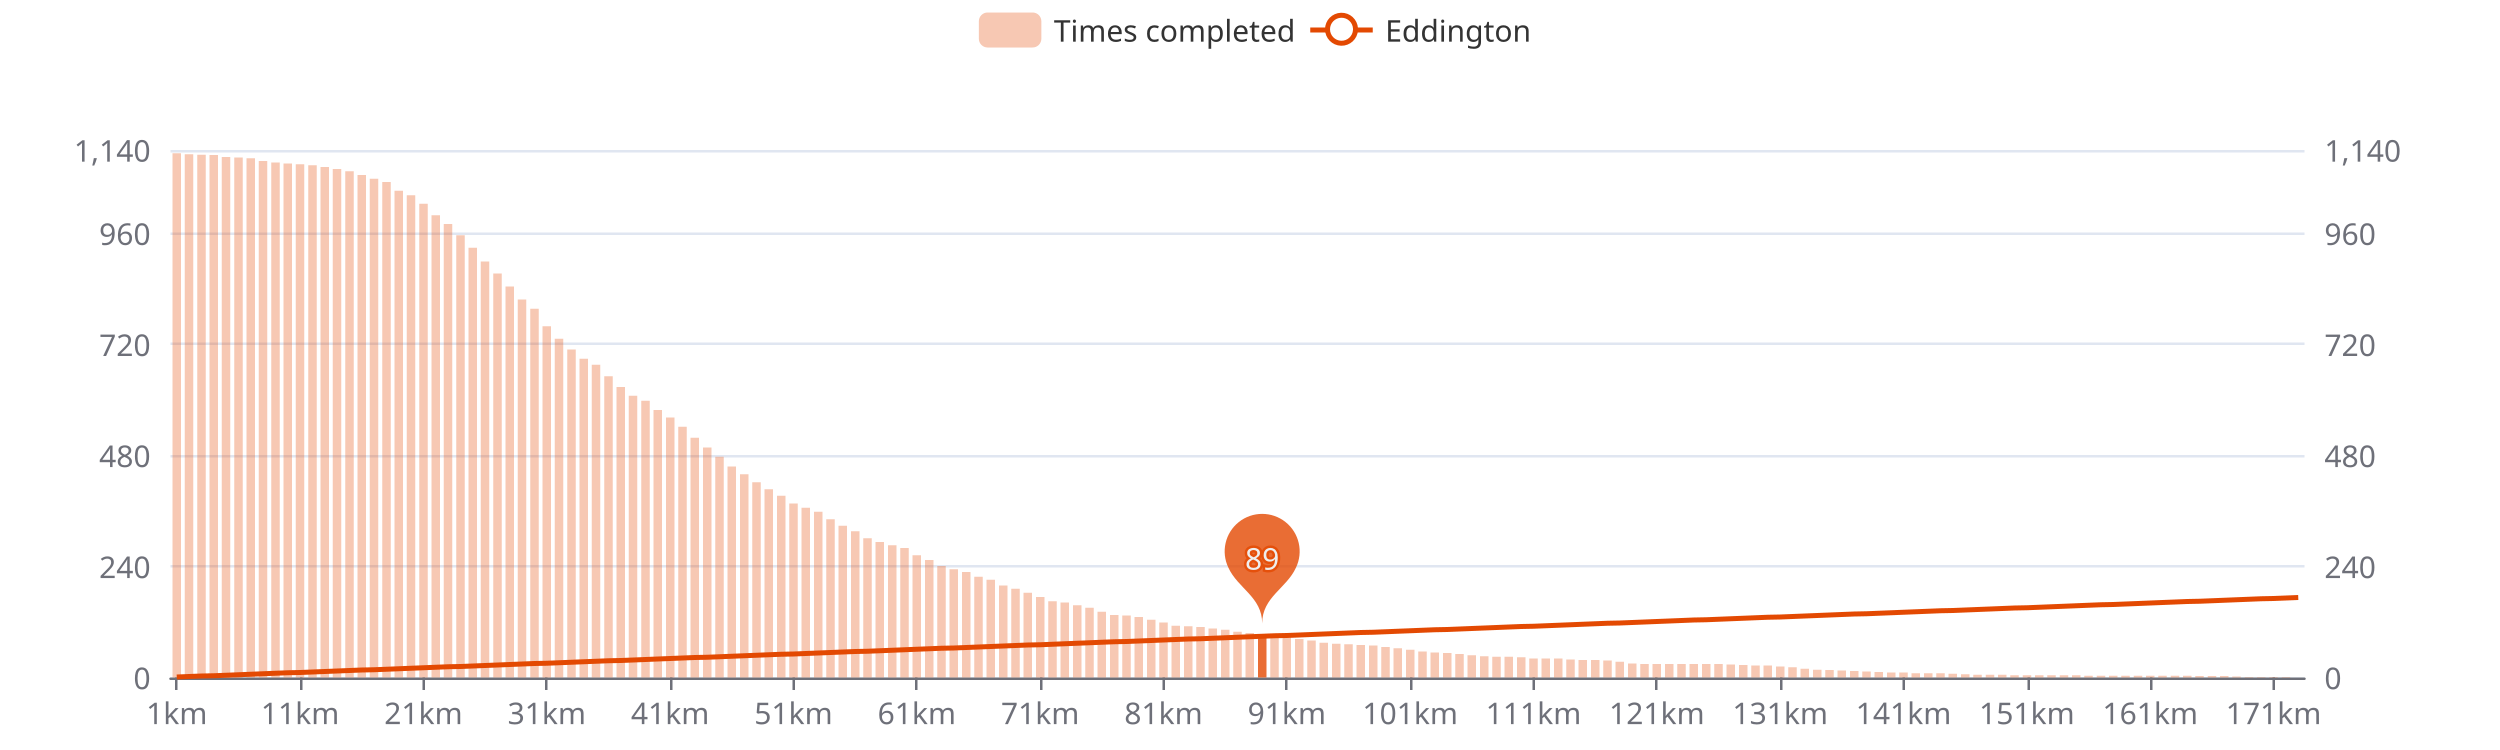
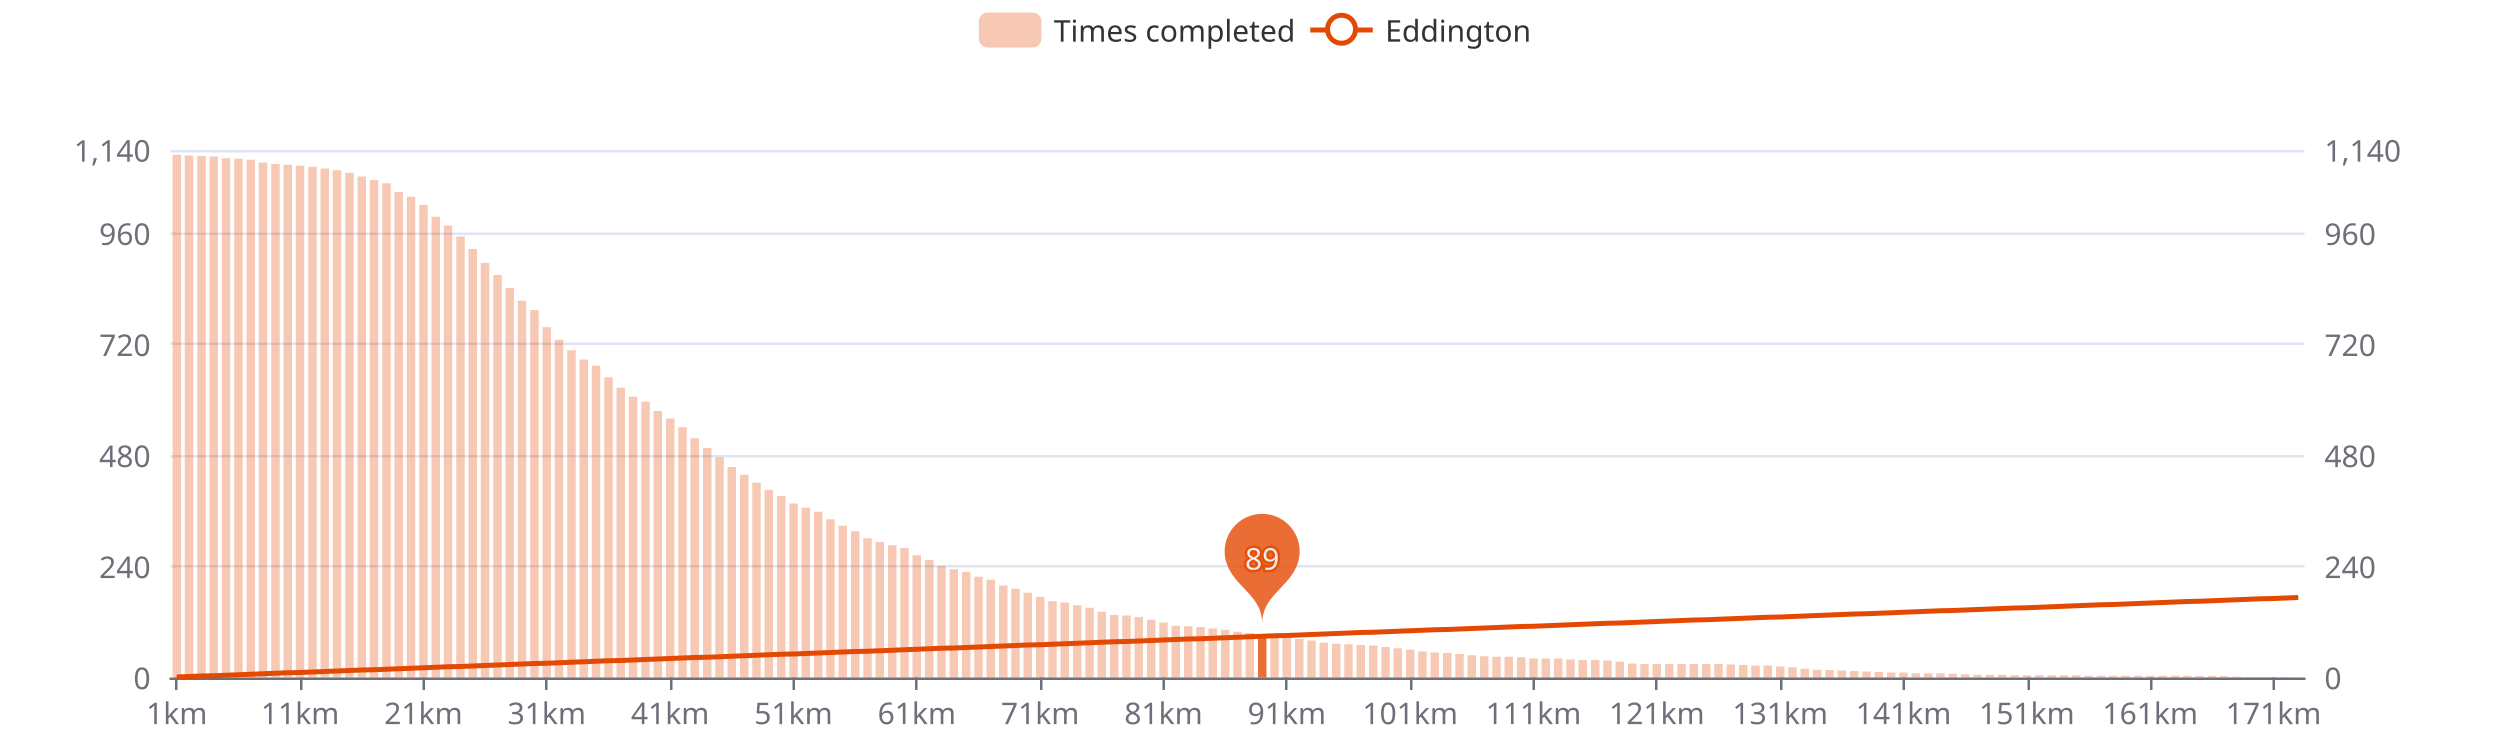
<svg xmlns="http://www.w3.org/2000/svg" width="1000" height="300" version="1.1" baseProfile="full" viewBox="0 0 1000 300">
  <rect width="1000" height="300" x="0" y="0" id="0" fill="#ffffff" />
  <path d="M68.2 271.5L921.8 271.5" fill="none" stroke="#E0E6F1" />
  <path d="M68.2 226.5L921.8 226.5" fill="none" stroke="#E0E6F1" />
  <path d="M68.2 182.5L921.8 182.5" fill="none" stroke="#E0E6F1" />
  <path d="M68.2 137.5L921.8 137.5" fill="none" stroke="#E0E6F1" />
  <path d="M68.2 93.5L921.8 93.5" fill="none" stroke="#E0E6F1" />
  <path d="M68.2 60.5L921.8 60.5" fill="none" stroke="#E0E6F1" />
  <path d="M68.2 271.5L921.8 271.5" fill="none" stroke="#6E7079" stroke-linecap="round" />
  <path d="M70.5 271L70.5 276" fill="none" stroke="#6E7079" />
  <path d="M120.5 271L120.5 276" fill="none" stroke="#6E7079" />
  <path d="M169.5 271L169.5 276" fill="none" stroke="#6E7079" />
  <path d="M218.5 271L218.5 276" fill="none" stroke="#6E7079" />
  <path d="M268.5 271L268.5 276" fill="none" stroke="#6E7079" />
  <path d="M317.5 271L317.5 276" fill="none" stroke="#6E7079" />
  <path d="M366.5 271L366.5 276" fill="none" stroke="#6E7079" />
  <path d="M416.5 271L416.5 276" fill="none" stroke="#6E7079" />
  <path d="M465.5 271L465.5 276" fill="none" stroke="#6E7079" />
  <path d="M514.5 271L514.5 276" fill="none" stroke="#6E7079" />
  <path d="M564.5 271L564.5 276" fill="none" stroke="#6E7079" />
  <path d="M613.5 271L613.5 276" fill="none" stroke="#6E7079" />
  <path d="M662.5 271L662.5 276" fill="none" stroke="#6E7079" />
  <path d="M712.5 271L712.5 276" fill="none" stroke="#6E7079" />
  <path d="M761.5 271L761.5 276" fill="none" stroke="#6E7079" />
  <path d="M811.5 271L811.5 276" fill="none" stroke="#6E7079" />
  <path d="M860.5 271L860.5 276" fill="none" stroke="#6E7079" />
  <path d="M909.5 271L909.5 276" fill="none" stroke="#6E7079" />
  <text dominant-baseline="central" text-anchor="end" style="font-size:12px;font-family:sans-serif;" transform="translate(60.24 271)" fill="#6E7079">0</text>
  <text dominant-baseline="central" text-anchor="end" style="font-size:12px;font-family:sans-serif;" transform="translate(60.24 226.5789)" fill="#6E7079">240</text>
  <text dominant-baseline="central" text-anchor="end" style="font-size:12px;font-family:sans-serif;" transform="translate(60.24 182.1579)" fill="#6E7079">480</text>
  <text dominant-baseline="central" text-anchor="end" style="font-size:12px;font-family:sans-serif;" transform="translate(60.24 137.7368)" fill="#6E7079">720</text>
  <text dominant-baseline="central" text-anchor="end" style="font-size:12px;font-family:sans-serif;" transform="translate(60.24 93.3158)" fill="#6E7079">960</text>
  <text dominant-baseline="central" text-anchor="end" style="font-size:12px;font-family:sans-serif;" transform="translate(60.24 60)" fill="#6E7079">1,140</text>
  <text dominant-baseline="central" text-anchor="start" style="font-size:12px;font-family:sans-serif;" transform="translate(929.76 271)" fill="#6E7079">0</text>
  <text dominant-baseline="central" text-anchor="start" style="font-size:12px;font-family:sans-serif;" transform="translate(929.76 226.5789)" fill="#6E7079">240</text>
  <text dominant-baseline="central" text-anchor="start" style="font-size:12px;font-family:sans-serif;" transform="translate(929.76 182.1579)" fill="#6E7079">480</text>
  <text dominant-baseline="central" text-anchor="start" style="font-size:12px;font-family:sans-serif;" transform="translate(929.76 137.7368)" fill="#6E7079">720</text>
  <text dominant-baseline="central" text-anchor="start" style="font-size:12px;font-family:sans-serif;" transform="translate(929.76 93.3158)" fill="#6E7079">960</text>
  <text dominant-baseline="central" text-anchor="start" style="font-size:12px;font-family:sans-serif;" transform="translate(929.76 60)" fill="#6E7079">1,140</text>
  <text dominant-baseline="central" text-anchor="middle" style="font-size:12px;font-family:sans-serif;" y="6" transform="translate(70.7068 279)" fill="#6E7079">1km</text>
  <text dominant-baseline="central" text-anchor="middle" style="font-size:12px;font-family:sans-serif;" y="6" transform="translate(120.0432 279)" fill="#6E7079">11km</text>
  <text dominant-baseline="central" text-anchor="middle" style="font-size:12px;font-family:sans-serif;" y="6" transform="translate(169.3797 279)" fill="#6E7079">21km</text>
  <text dominant-baseline="central" text-anchor="middle" style="font-size:12px;font-family:sans-serif;" y="6" transform="translate(218.7161 279)" fill="#6E7079">31km</text>
  <text dominant-baseline="central" text-anchor="middle" style="font-size:12px;font-family:sans-serif;" y="6" transform="translate(268.0525 279)" fill="#6E7079">41km</text>
  <text dominant-baseline="central" text-anchor="middle" style="font-size:12px;font-family:sans-serif;" y="6" transform="translate(317.3889 279)" fill="#6E7079">51km</text>
  <text dominant-baseline="central" text-anchor="middle" style="font-size:12px;font-family:sans-serif;" y="6" transform="translate(366.7253 279)" fill="#6E7079">61km</text>
  <text dominant-baseline="central" text-anchor="middle" style="font-size:12px;font-family:sans-serif;" y="6" transform="translate(416.0617 279)" fill="#6E7079">71km</text>
  <text dominant-baseline="central" text-anchor="middle" style="font-size:12px;font-family:sans-serif;" y="6" transform="translate(465.3982 279)" fill="#6E7079">81km</text>
  <text dominant-baseline="central" text-anchor="middle" style="font-size:12px;font-family:sans-serif;" y="6" transform="translate(514.7346 279)" fill="#6E7079">91km</text>
  <text dominant-baseline="central" text-anchor="middle" style="font-size:12px;font-family:sans-serif;" y="6" transform="translate(564.071 279)" fill="#6E7079">101km</text>
  <text dominant-baseline="central" text-anchor="middle" style="font-size:12px;font-family:sans-serif;" y="6" transform="translate(613.4074 279)" fill="#6E7079">111km</text>
  <text dominant-baseline="central" text-anchor="middle" style="font-size:12px;font-family:sans-serif;" y="6" transform="translate(662.7438 279)" fill="#6E7079">121km</text>
  <text dominant-baseline="central" text-anchor="middle" style="font-size:12px;font-family:sans-serif;" y="6" transform="translate(712.0802 279)" fill="#6E7079">131km</text>
  <text dominant-baseline="central" text-anchor="middle" style="font-size:12px;font-family:sans-serif;" y="6" transform="translate(761.4166 279)" fill="#6E7079">141km</text>
  <text dominant-baseline="central" text-anchor="middle" style="font-size:12px;font-family:sans-serif;" y="6" transform="translate(810.7531 279)" fill="#6E7079">151km</text>
  <text dominant-baseline="central" text-anchor="middle" style="font-size:12px;font-family:sans-serif;" y="6" transform="translate(860.0895 279)" fill="#6E7079">161km</text>
  <text dominant-baseline="central" text-anchor="middle" style="font-size:12px;font-family:sans-serif;" y="6" transform="translate(909.4259 279)" fill="#6E7079">171km</text>
-   <path d="M69 271l3.4 0l0 -209.7l-3.4 0Z" fill="rgb(227,73,2)" fill-opacity="0.3" />
-   <path d="M73.9 271l3.4 0l0 -209.3l-3.4 0Z" fill="rgb(227,73,2)" fill-opacity="0.3" />
-   <path d="M78.9 271l3.4 0l0 -209.1l-3.4 0Z" fill="rgb(227,73,2)" fill-opacity="0.3" />
-   <path d="M83.8 271l3.4 0l0 -209l-3.4 0Z" fill="rgb(227,73,2)" fill-opacity="0.3" />
-   <path d="M88.7 271l3.4 0l0 -208.2l-3.4 0Z" fill="rgb(227,73,2)" fill-opacity="0.3" />
-   <path d="M93.7 271l3.4 0l0 -208l-3.4 0Z" fill="rgb(227,73,2)" fill-opacity="0.3" />
-   <path d="M98.6 271l3.4 0l0 -207.7l-3.4 0Z" fill="rgb(227,73,2)" fill-opacity="0.3" />
-   <path d="M103.5 271l3.4 0l0 -206.6l-3.4 0Z" fill="rgb(227,73,2)" fill-opacity="0.3" />
-   <path d="M108.5 271l3.4 0l0 -206l-3.4 0Z" fill="rgb(227,73,2)" fill-opacity="0.3" />
-   <path d="M113.4 271l3.4 0l0 -205.6l-3.4 0Z" fill="rgb(227,73,2)" fill-opacity="0.3" />
-   <path d="M118.3 271l3.4 0l0 -205.3l-3.4 0Z" fill="rgb(227,73,2)" fill-opacity="0.3" />
-   <path d="M123.3 271l3.4 0l0 -204.9l-3.4 0Z" fill="rgb(227,73,2)" fill-opacity="0.3" />
-   <path d="M128.2 271l3.4 0l0 -204.2l-3.4 0Z" fill="rgb(227,73,2)" fill-opacity="0.3" />
-   <path d="M133.1 271l3.4 0l0 -203.4l-3.4 0Z" fill="rgb(227,73,2)" fill-opacity="0.3" />
-   <path d="M138.1 271l3.4 0l0 -202.5l-3.4 0Z" fill="rgb(227,73,2)" fill-opacity="0.3" />
-   <path d="M143 271l3.4 0l0 -201l-3.4 0Z" fill="rgb(227,73,2)" fill-opacity="0.3" />
-   <path d="M147.9 271l3.4 0l0 -199.5l-3.4 0Z" fill="rgb(227,73,2)" fill-opacity="0.3" />
-   <path d="M152.9 271l3.4 0l0 -198.2l-3.4 0Z" fill="rgb(227,73,2)" fill-opacity="0.3" />
-   <path d="M157.8 271l3.4 0l0 -194.7l-3.4 0Z" fill="rgb(227,73,2)" fill-opacity="0.3" />
-   <path d="M162.7 271l3.4 0l0 -192.9l-3.4 0Z" fill="rgb(227,73,2)" fill-opacity="0.3" />
-   <path d="M167.7 271l3.4 0l0 -189.5l-3.4 0Z" fill="rgb(227,73,2)" fill-opacity="0.3" />
-   <path d="M172.6 271l3.4 0l0 -184.9l-3.4 0Z" fill="rgb(227,73,2)" fill-opacity="0.3" />
-   <path d="M177.5 271l3.4 0l0 -181.4l-3.4 0Z" fill="rgb(227,73,2)" fill-opacity="0.3" />
-   <path d="M182.5 271l3.4 0l0 -176.9l-3.4 0Z" fill="rgb(227,73,2)" fill-opacity="0.3" />
-   <path d="M187.4 271l3.4 0l0 -171.9l-3.4 0Z" fill="rgb(227,73,2)" fill-opacity="0.3" />
-   <path d="M192.3 271l3.4 0l0 -166.4l-3.4 0Z" fill="rgb(227,73,2)" fill-opacity="0.3" />
-   <path d="M197.3 271l3.4 0l0 -161.6l-3.4 0Z" fill="rgb(227,73,2)" fill-opacity="0.3" />
-   <path d="M202.2 271l3.4 0l0 -156.4l-3.4 0Z" fill="rgb(227,73,2)" fill-opacity="0.3" />
-   <path d="M207.1 271l3.4 0l0 -151.2l-3.4 0Z" fill="rgb(227,73,2)" fill-opacity="0.3" />
-   <path d="M212.1 271l3.4 0l0 -147.5l-3.4 0Z" fill="rgb(227,73,2)" fill-opacity="0.3" />
-   <path d="M217 271l3.4 0l0 -140.5l-3.4 0Z" fill="rgb(227,73,2)" fill-opacity="0.3" />
-   <path d="M221.9 271l3.4 0l0 -135.5l-3.4 0Z" fill="rgb(227,73,2)" fill-opacity="0.3" />
-   <path d="M226.9 271l3.4 0l0 -131.2l-3.4 0Z" fill="rgb(227,73,2)" fill-opacity="0.3" />
-   <path d="M231.8 271l3.4 0l0 -127.5l-3.4 0Z" fill="rgb(227,73,2)" fill-opacity="0.3" />
-   <path d="M236.7 271l3.4 0l0 -125.1l-3.4 0Z" fill="rgb(227,73,2)" fill-opacity="0.3" />
-   <path d="M241.7 271l3.4 0l0 -120.5l-3.4 0Z" fill="rgb(227,73,2)" fill-opacity="0.3" />
-   <path d="M246.6 271l3.4 0l0 -116.2l-3.4 0Z" fill="rgb(227,73,2)" fill-opacity="0.3" />
-   <path d="M251.5 271l3.4 0l0 -112.7l-3.4 0Z" fill="rgb(227,73,2)" fill-opacity="0.3" />
-   <path d="M256.5 271l3.4 0l0 -110.7l-3.4 0Z" fill="rgb(227,73,2)" fill-opacity="0.3" />
-   <path d="M261.4 271l3.4 0l0 -107l-3.4 0Z" fill="rgb(227,73,2)" fill-opacity="0.3" />
-   <path d="M266.4 271l3.4 0l0 -104l-3.4 0Z" fill="rgb(227,73,2)" fill-opacity="0.3" />
-   <path d="M271.3 271l3.4 0l0 -100.3l-3.4 0Z" fill="rgb(227,73,2)" fill-opacity="0.3" />
-   <path d="M276.2 271l3.4 0l0 -95.9l-3.4 0Z" fill="rgb(227,73,2)" fill-opacity="0.3" />
-   <path d="M281.2 271l3.4 0l0 -92l-3.4 0Z" fill="rgb(227,73,2)" fill-opacity="0.3" />
-   <path d="M286.1 271l3.4 0l0 -88.3l-3.4 0Z" fill="rgb(227,73,2)" fill-opacity="0.3" />
-   <path d="M291 271l3.4 0l0 -84.4l-3.4 0Z" fill="rgb(227,73,2)" fill-opacity="0.3" />
-   <path d="M296 271l3.4 0l0 -81.3l-3.4 0Z" fill="rgb(227,73,2)" fill-opacity="0.3" />
-   <path d="M300.9 271l3.4 0l0 -78.1l-3.4 0Z" fill="rgb(227,73,2)" fill-opacity="0.3" />
-   <path d="M305.8 271l3.4 0l0 -75.3l-3.4 0Z" fill="rgb(227,73,2)" fill-opacity="0.3" />
-   <path d="M310.8 271l3.4 0l0 -72.7l-3.4 0Z" fill="rgb(227,73,2)" fill-opacity="0.3" />
+   <path d="M69 271l3.4 0l0 -209.1l-3.4 0Z" fill="rgb(227,73,2)" fill-opacity="0.3" />
+   <path d="M73.9 271l3.4 0l0 -208.8l-3.4 0Z" fill="rgb(227,73,2)" fill-opacity="0.3" />
+   <path d="M78.9 271l3.4 0l0 -208.6l-3.4 0Z" fill="rgb(227,73,2)" fill-opacity="0.3" />
+   <path d="M83.8 271l3.4 0l0 -208.4l-3.4 0Z" fill="rgb(227,73,2)" fill-opacity="0.3" />
+   <path d="M88.7 271l3.4 0l0 -207.7l-3.4 0Z" fill="rgb(227,73,2)" fill-opacity="0.3" />
+   <path d="M93.7 271l3.4 0l0 -207.5l-3.4 0Z" fill="rgb(227,73,2)" fill-opacity="0.3" />
+   <path d="M98.6 271l3.4 0l0 -207.1l-3.4 0Z" fill="rgb(227,73,2)" fill-opacity="0.3" />
+   <path d="M103.5 271l3.4 0l0 -206l-3.4 0Z" fill="rgb(227,73,2)" fill-opacity="0.3" />
+   <path d="M108.5 271l3.4 0l0 -205.4l-3.4 0Z" fill="rgb(227,73,2)" fill-opacity="0.3" />
+   <path d="M113.4 271l3.4 0l0 -205.1l-3.4 0Z" fill="rgb(227,73,2)" fill-opacity="0.3" />
+   <path d="M118.3 271l3.4 0l0 -204.7l-3.4 0Z" fill="rgb(227,73,2)" fill-opacity="0.3" />
+   <path d="M123.3 271l3.4 0l0 -204.3l-3.4 0Z" fill="rgb(227,73,2)" fill-opacity="0.3" />
+   <path d="M128.2 271l3.4 0l0 -203.6l-3.4 0Z" fill="rgb(227,73,2)" fill-opacity="0.3" />
+   <path d="M133.1 271l3.4 0l0 -202.9l-3.4 0Z" fill="rgb(227,73,2)" fill-opacity="0.3" />
+   <path d="M138.1 271l3.4 0l0 -201.9l-3.4 0Z" fill="rgb(227,73,2)" fill-opacity="0.3" />
+   <path d="M143 271l3.4 0l0 -200.4l-3.4 0Z" fill="rgb(227,73,2)" fill-opacity="0.3" />
+   <path d="M147.9 271l3.4 0l0 -199l-3.4 0Z" fill="rgb(227,73,2)" fill-opacity="0.3" />
+   <path d="M152.9 271l3.4 0l0 -197.7l-3.4 0Z" fill="rgb(227,73,2)" fill-opacity="0.3" />
+   <path d="M157.8 271l3.4 0l0 -194.2l-3.4 0Z" fill="rgb(227,73,2)" fill-opacity="0.3" />
+   <path d="M162.7 271l3.4 0l0 -192.3l-3.4 0Z" fill="rgb(227,73,2)" fill-opacity="0.3" />
+   <path d="M167.7 271l3.4 0l0 -189l-3.4 0Z" fill="rgb(227,73,2)" fill-opacity="0.3" />
+   <path d="M172.6 271l3.4 0l0 -184.3l-3.4 0Z" fill="rgb(227,73,2)" fill-opacity="0.3" />
+   <path d="M177.5 271l3.4 0l0 -180.8l-3.4 0Z" fill="rgb(227,73,2)" fill-opacity="0.3" />
+   <path d="M182.5 271l3.4 0l0 -176.4l-3.4 0Z" fill="rgb(227,73,2)" fill-opacity="0.3" />
+   <path d="M187.4 271l3.4 0l0 -171.4l-3.4 0Z" fill="rgb(227,73,2)" fill-opacity="0.3" />
+   <path d="M192.3 271l3.4 0l0 -165.8l-3.4 0Z" fill="rgb(227,73,2)" fill-opacity="0.3" />
+   <path d="M197.3 271l3.4 0l0 -161l-3.4 0Z" fill="rgb(227,73,2)" fill-opacity="0.3" />
+   <path d="M202.2 271l3.4 0l0 -155.8l-3.4 0Z" fill="rgb(227,73,2)" fill-opacity="0.3" />
+   <path d="M207.1 271l3.4 0l0 -150.7l-3.4 0Z" fill="rgb(227,73,2)" fill-opacity="0.3" />
+   <path d="M212.1 271l3.4 0l0 -147l-3.4 0Z" fill="rgb(227,73,2)" fill-opacity="0.3" />
+   <path d="M217 271l3.4 0l0 -140.1l-3.4 0Z" fill="rgb(227,73,2)" fill-opacity="0.3" />
+   <path d="M221.9 271l3.4 0l0 -135.1l-3.4 0Z" fill="rgb(227,73,2)" fill-opacity="0.3" />
+   <path d="M226.9 271l3.4 0l0 -130.9l-3.4 0Z" fill="rgb(227,73,2)" fill-opacity="0.3" />
+   <path d="M231.8 271l3.4 0l0 -127.2l-3.4 0Z" fill="rgb(227,73,2)" fill-opacity="0.3" />
+   <path d="M236.7 271l3.4 0l0 -124.7l-3.4 0Z" fill="rgb(227,73,2)" fill-opacity="0.3" />
+   <path d="M241.7 271l3.4 0l0 -120.1l-3.4 0Z" fill="rgb(227,73,2)" fill-opacity="0.3" />
+   <path d="M246.6 271l3.4 0l0 -115.9l-3.4 0Z" fill="rgb(227,73,2)" fill-opacity="0.3" />
+   <path d="M251.5 271l3.4 0l0 -112.3l-3.4 0Z" fill="rgb(227,73,2)" fill-opacity="0.3" />
+   <path d="M256.5 271l3.4 0l0 -110.3l-3.4 0Z" fill="rgb(227,73,2)" fill-opacity="0.3" />
+   <path d="M261.4 271l3.4 0l0 -106.6l-3.4 0Z" fill="rgb(227,73,2)" fill-opacity="0.3" />
+   <path d="M266.4 271l3.4 0l0 -103.6l-3.4 0Z" fill="rgb(227,73,2)" fill-opacity="0.3" />
+   <path d="M271.3 271l3.4 0l0 -100.1l-3.4 0Z" fill="rgb(227,73,2)" fill-opacity="0.3" />
+   <path d="M276.2 271l3.4 0l0 -95.7l-3.4 0Z" fill="rgb(227,73,2)" fill-opacity="0.3" />
+   <path d="M281.2 271l3.4 0l0 -91.8l-3.4 0Z" fill="rgb(227,73,2)" fill-opacity="0.3" />
+   <path d="M286.1 271l3.4 0l0 -88.1l-3.4 0Z" fill="rgb(227,73,2)" fill-opacity="0.3" />
+   <path d="M291 271l3.4 0l0 -84.2l-3.4 0Z" fill="rgb(227,73,2)" fill-opacity="0.3" />
+   <path d="M296 271l3.4 0l0 -81.1l-3.4 0Z" fill="rgb(227,73,2)" fill-opacity="0.3" />
+   <path d="M300.9 271l3.4 0l0 -77.9l-3.4 0Z" fill="rgb(227,73,2)" fill-opacity="0.3" />
+   <path d="M305.8 271l3.4 0l0 -75.1l-3.4 0Z" fill="rgb(227,73,2)" fill-opacity="0.3" />
+   <path d="M310.8 271l3.4 0l0 -72.6l-3.4 0Z" fill="rgb(227,73,2)" fill-opacity="0.3" />
  <path d="M315.7 271l3.4 0l0 -69.6l-3.4 0Z" fill="rgb(227,73,2)" fill-opacity="0.3" />
  <path d="M320.6 271l3.4 0l0 -67.9l-3.4 0Z" fill="rgb(227,73,2)" fill-opacity="0.3" />
  <path d="M325.6 271l3.4 0l0 -66.3l-3.4 0Z" fill="rgb(227,73,2)" fill-opacity="0.3" />
  <path d="M330.5 271l3.4 0l0 -63.3l-3.4 0Z" fill="rgb(227,73,2)" fill-opacity="0.3" />
  <path d="M335.4 271l3.4 0l0 -60.7l-3.4 0Z" fill="rgb(227,73,2)" fill-opacity="0.3" />
  <path d="M340.4 271l3.4 0l0 -58.5l-3.4 0Z" fill="rgb(227,73,2)" fill-opacity="0.3" />
  <path d="M345.3 271l3.4 0l0 -55.7l-3.4 0Z" fill="rgb(227,73,2)" fill-opacity="0.3" />
  <path d="M350.2 271l3.4 0l0 -54.2l-3.4 0Z" fill="rgb(227,73,2)" fill-opacity="0.3" />
  <path d="M355.2 271l3.4 0l0 -52.9l-3.4 0Z" fill="rgb(227,73,2)" fill-opacity="0.3" />
  <path d="M360.1 271l3.4 0l0 -51.8l-3.4 0Z" fill="rgb(227,73,2)" fill-opacity="0.3" />
  <path d="M365 271l3.4 0l0 -48.9l-3.4 0Z" fill="rgb(227,73,2)" fill-opacity="0.3" />
  <path d="M370 271l3.4 0l0 -47l-3.4 0Z" fill="rgb(227,73,2)" fill-opacity="0.3" />
  <path d="M374.9 271l3.4 0l0 -44.6l-3.4 0Z" fill="rgb(227,73,2)" fill-opacity="0.3" />
  <path d="M379.8 271l3.4 0l0 -43.3l-3.4 0Z" fill="rgb(227,73,2)" fill-opacity="0.3" />
  <path d="M384.8 271l3.4 0l0 -42.2l-3.4 0Z" fill="rgb(227,73,2)" fill-opacity="0.3" />
  <path d="M389.7 271l3.4 0l0 -40.3l-3.4 0Z" fill="rgb(227,73,2)" fill-opacity="0.3" />
  <path d="M394.6 271l3.4 0l0 -39.1l-3.4 0Z" fill="rgb(227,73,2)" fill-opacity="0.3" />
  <path d="M399.6 271l3.4 0l0 -36.8l-3.4 0Z" fill="rgb(227,73,2)" fill-opacity="0.3" />
  <path d="M404.5 271l3.4 0l0 -35.5l-3.4 0Z" fill="rgb(227,73,2)" fill-opacity="0.3" />
  <path d="M409.4 271l3.4 0l0 -33.9l-3.4 0Z" fill="rgb(227,73,2)" fill-opacity="0.3" />
  <path d="M414.4 271l3.4 0l0 -32.2l-3.4 0Z" fill="rgb(227,73,2)" fill-opacity="0.3" />
  <path d="M419.3 271l3.4 0l0 -30.5l-3.4 0Z" fill="rgb(227,73,2)" fill-opacity="0.3" />
  <path d="M424.2 271l3.4 0l0 -30l-3.4 0Z" fill="rgb(227,73,2)" fill-opacity="0.3" />
  <path d="M429.2 271l3.4 0l0 -28.9l-3.4 0Z" fill="rgb(227,73,2)" fill-opacity="0.3" />
  <path d="M434.1 271l3.4 0l0 -27.9l-3.4 0Z" fill="rgb(227,73,2)" fill-opacity="0.3" />
  <path d="M439 271l3.4 0l0 -26.3l-3.4 0Z" fill="rgb(227,73,2)" fill-opacity="0.3" />
  <path d="M444 271l3.4 0l0 -25l-3.4 0Z" fill="rgb(227,73,2)" fill-opacity="0.3" />
  <path d="M448.9 271l3.4 0l0 -24.8l-3.4 0Z" fill="rgb(227,73,2)" fill-opacity="0.3" />
  <path d="M453.8 271l3.4 0l0 -24.2l-3.4 0Z" fill="rgb(227,73,2)" fill-opacity="0.3" />
  <path d="M458.8 271l3.4 0l0 -23.1l-3.4 0Z" fill="rgb(227,73,2)" fill-opacity="0.3" />
  <path d="M463.7 271l3.4 0l0 -22l-3.4 0Z" fill="rgb(227,73,2)" fill-opacity="0.3" />
  <path d="M468.6 271l3.4 0l0 -20.7l-3.4 0Z" fill="rgb(227,73,2)" fill-opacity="0.3" />
  <path d="M473.6 271l3.4 0l0 -20.5l-3.4 0Z" fill="rgb(227,73,2)" fill-opacity="0.3" />
  <path d="M478.5 271l3.4 0l0 -20.2l-3.4 0Z" fill="rgb(227,73,2)" fill-opacity="0.3" />
  <path d="M483.4 271l3.4 0l0 -19.6l-3.4 0Z" fill="rgb(227,73,2)" fill-opacity="0.3" />
  <path d="M488.4 271l3.4 0l0 -19.1l-3.4 0Z" fill="rgb(227,73,2)" fill-opacity="0.3" />
  <path d="M493.3 271l3.4 0l0 -18.3l-3.4 0Z" fill="rgb(227,73,2)" fill-opacity="0.3" />
  <path d="M498.2 271l3.4 0l0 -17.8l-3.4 0Z" fill="rgb(227,73,2)" fill-opacity="0.3" />
  <path d="M503.2 271l3.4 0l0 -16.8l-3.4 0Z" fill="rgb(227,73,2)" fill-opacity="0.8" />
  <path d="M508.1 271l3.4 0l0 -16.5l-3.4 0Z" fill="rgb(227,73,2)" fill-opacity="0.3" />
  <path d="M513 271l3.4 0l0 -15.9l-3.4 0Z" fill="rgb(227,73,2)" fill-opacity="0.3" />
  <path d="M518 271l3.4 0l0 -15.4l-3.4 0Z" fill="rgb(227,73,2)" fill-opacity="0.3" />
  <path d="M522.9 271l3.4 0l0 -14.8l-3.4 0Z" fill="rgb(227,73,2)" fill-opacity="0.3" />
  <path d="M527.8 271l3.4 0l0 -13.9l-3.4 0Z" fill="rgb(227,73,2)" fill-opacity="0.3" />
  <path d="M532.8 271l3.4 0l0 -13.5l-3.4 0Z" fill="rgb(227,73,2)" fill-opacity="0.3" />
  <path d="M537.7 271l3.4 0l0 -13.3l-3.4 0Z" fill="rgb(227,73,2)" fill-opacity="0.3" />
  <path d="M542.6 271l3.4 0l0 -13l-3.4 0Z" fill="rgb(227,73,2)" fill-opacity="0.3" />
  <path d="M547.6 271l3.4 0l0 -12.8l-3.4 0Z" fill="rgb(227,73,2)" fill-opacity="0.3" />
  <path d="M552.5 271l3.4 0l0 -12.2l-3.4 0Z" fill="rgb(227,73,2)" fill-opacity="0.3" />
  <path d="M557.4 271l3.4 0l0 -11.7l-3.4 0Z" fill="rgb(227,73,2)" fill-opacity="0.3" />
  <path d="M562.4 271l3.4 0l0 -11.1l-3.4 0Z" fill="rgb(227,73,2)" fill-opacity="0.3" />
  <path d="M567.3 271l3.4 0l0 -10.4l-3.4 0Z" fill="rgb(227,73,2)" fill-opacity="0.3" />
  <path d="M572.2 271l3.4 0l0 -10l-3.4 0Z" fill="rgb(227,73,2)" fill-opacity="0.3" />
  <path d="M577.2 271l3.4 0l0 -9.8l-3.4 0Z" fill="rgb(227,73,2)" fill-opacity="0.3" />
  <path d="M582.1 271l3.4 0l0 -9.4l-3.4 0Z" fill="rgb(227,73,2)" fill-opacity="0.3" />
  <path d="M587 271l3.4 0l0 -8.9l-3.4 0Z" fill="rgb(227,73,2)" fill-opacity="0.3" />
  <path d="M592 271l3.4 0l0 -8.5l-3.4 0Z" fill="rgb(227,73,2)" fill-opacity="0.3" />
  <path d="M596.9 271l3.4 0l0 -8.3l-3.4 0Z" fill="rgb(227,73,2)" fill-opacity="0.3" />
  <path d="M601.8 271l3.4 0l0 -8.3l-3.4 0Z" fill="rgb(227,73,2)" fill-opacity="0.3" />
  <path d="M606.8 271l3.4 0l0 -8.1l-3.4 0Z" fill="rgb(227,73,2)" fill-opacity="0.3" />
  <path d="M611.7 271l3.4 0l0 -7.6l-3.4 0Z" fill="rgb(227,73,2)" fill-opacity="0.3" />
  <path d="M616.6 271l3.4 0l0 -7.6l-3.4 0Z" fill="rgb(227,73,2)" fill-opacity="0.3" />
  <path d="M621.6 271l3.4 0l0 -7.6l-3.4 0Z" fill="rgb(227,73,2)" fill-opacity="0.3" />
  <path d="M626.5 271l3.4 0l0 -7.2l-3.4 0Z" fill="rgb(227,73,2)" fill-opacity="0.3" />
  <path d="M631.4 271l3.4 0l0 -7l-3.4 0Z" fill="rgb(227,73,2)" fill-opacity="0.3" />
  <path d="M636.4 271l3.4 0l0 -7l-3.4 0Z" fill="rgb(227,73,2)" fill-opacity="0.3" />
  <path d="M641.3 271l3.4 0l0 -6.8l-3.4 0Z" fill="rgb(227,73,2)" fill-opacity="0.3" />
  <path d="M646.2 271l3.4 0l0 -6.3l-3.4 0Z" fill="rgb(227,73,2)" fill-opacity="0.3" />
  <path d="M651.2 271l3.4 0l0 -5.6l-3.4 0Z" fill="rgb(227,73,2)" fill-opacity="0.3" />
  <path d="M656.1 271l3.4 0l0 -5.4l-3.4 0Z" fill="rgb(227,73,2)" fill-opacity="0.3" />
  <path d="M661 271l3.4 0l0 -5.4l-3.4 0Z" fill="rgb(227,73,2)" fill-opacity="0.3" />
  <path d="M666 271l3.4 0l0 -5.4l-3.4 0Z" fill="rgb(227,73,2)" fill-opacity="0.3" />
  <path d="M670.9 271l3.4 0l0 -5.4l-3.4 0Z" fill="rgb(227,73,2)" fill-opacity="0.3" />
  <path d="M675.8 271l3.4 0l0 -5.4l-3.4 0Z" fill="rgb(227,73,2)" fill-opacity="0.3" />
  <path d="M680.8 271l3.4 0l0 -5.4l-3.4 0Z" fill="rgb(227,73,2)" fill-opacity="0.3" />
  <path d="M685.7 271l3.4 0l0 -5.4l-3.4 0Z" fill="rgb(227,73,2)" fill-opacity="0.3" />
  <path d="M690.6 271l3.4 0l0 -5.2l-3.4 0Z" fill="rgb(227,73,2)" fill-opacity="0.3" />
  <path d="M695.6 271l3.4 0l0 -5l-3.4 0Z" fill="rgb(227,73,2)" fill-opacity="0.3" />
  <path d="M700.5 271l3.4 0l0 -4.8l-3.4 0Z" fill="rgb(227,73,2)" fill-opacity="0.3" />
  <path d="M705.4 271l3.4 0l0 -4.8l-3.4 0Z" fill="rgb(227,73,2)" fill-opacity="0.3" />
  <path d="M710.4 271l3.4 0l0 -4.4l-3.4 0Z" fill="rgb(227,73,2)" fill-opacity="0.3" />
  <path d="M715.3 271l3.4 0l0 -4.1l-3.4 0Z" fill="rgb(227,73,2)" fill-opacity="0.3" />
  <path d="M720.2 271l3.4 0l0 -3.5l-3.4 0Z" fill="rgb(227,73,2)" fill-opacity="0.3" />
  <path d="M725.2 271l3.4 0l0 -3.1l-3.4 0Z" fill="rgb(227,73,2)" fill-opacity="0.3" />
  <path d="M730.1 271l3.4 0l0 -3l-3.4 0Z" fill="rgb(227,73,2)" fill-opacity="0.3" />
  <path d="M735 271l3.4 0l0 -2.8l-3.4 0Z" fill="rgb(227,73,2)" fill-opacity="0.3" />
  <path d="M740 271l3.4 0l0 -2.6l-3.4 0Z" fill="rgb(227,73,2)" fill-opacity="0.3" />
  <path d="M744.9 271l3.4 0l0 -2.4l-3.4 0Z" fill="rgb(227,73,2)" fill-opacity="0.3" />
  <path d="M749.8 271l3.4 0l0 -2.2l-3.4 0Z" fill="rgb(227,73,2)" fill-opacity="0.3" />
  <path d="M754.8 271l3.4 0l0 -2l-3.4 0Z" fill="rgb(227,73,2)" fill-opacity="0.3" />
  <path d="M759.7 271l3.4 0l0 -2l-3.4 0Z" fill="rgb(227,73,2)" fill-opacity="0.3" />
  <path d="M764.6 271l3.4 0l0 -1.7l-3.4 0Z" fill="rgb(227,73,2)" fill-opacity="0.3" />
  <path d="M769.6 271l3.4 0l0 -1.7l-3.4 0Z" fill="rgb(227,73,2)" fill-opacity="0.3" />
  <path d="M774.5 271l3.4 0l0 -1.7l-3.4 0Z" fill="rgb(227,73,2)" fill-opacity="0.3" />
  <path d="M779.4 271l3.4 0l0 -1.5l-3.4 0Z" fill="rgb(227,73,2)" fill-opacity="0.3" />
  <path d="M784.4 271l3.4 0l0 -1.3l-3.4 0Z" fill="rgb(227,73,2)" fill-opacity="0.3" />
  <path d="M789.3 271l3.4 0l0 -1.1l-3.4 0Z" fill="rgb(227,73,2)" fill-opacity="0.3" />
  <path d="M794.3 271l3.4 0l0 -1.1l-3.4 0Z" fill="rgb(227,73,2)" fill-opacity="0.3" />
  <path d="M799.2 271l3.4 0l0 -1.1l-3.4 0Z" fill="rgb(227,73,2)" fill-opacity="0.3" />
  <path d="M804.1 271l3.4 0l0 -0.9l-3.4 0Z" fill="rgb(227,73,2)" fill-opacity="0.3" />
  <path d="M809.1 271l3.4 0l0 -0.9l-3.4 0Z" fill="rgb(227,73,2)" fill-opacity="0.3" />
  <path d="M814 271l3.4 0l0 -0.9l-3.4 0Z" fill="rgb(227,73,2)" fill-opacity="0.3" />
  <path d="M818.9 271l3.4 0l0 -0.9l-3.4 0Z" fill="rgb(227,73,2)" fill-opacity="0.3" />
  <path d="M823.9 271l3.4 0l0 -0.9l-3.4 0Z" fill="rgb(227,73,2)" fill-opacity="0.3" />
  <path d="M828.8 271l3.4 0l0 -0.9l-3.4 0Z" fill="rgb(227,73,2)" fill-opacity="0.3" />
  <path d="M833.7 271l3.4 0l0 -0.7l-3.4 0Z" fill="rgb(227,73,2)" fill-opacity="0.3" />
  <path d="M838.7 271l3.4 0l0 -0.7l-3.4 0Z" fill="rgb(227,73,2)" fill-opacity="0.3" />
  <path d="M843.6 271l3.4 0l0 -0.7l-3.4 0Z" fill="rgb(227,73,2)" fill-opacity="0.3" />
  <path d="M848.5 271l3.4 0l0 -0.7l-3.4 0Z" fill="rgb(227,73,2)" fill-opacity="0.3" />
  <path d="M853.5 271l3.4 0l0 -0.7l-3.4 0Z" fill="rgb(227,73,2)" fill-opacity="0.3" />
  <path d="M858.4 271l3.4 0l0 -0.7l-3.4 0Z" fill="rgb(227,73,2)" fill-opacity="0.3" />
  <path d="M863.3 271l3.4 0l0 -0.7l-3.4 0Z" fill="rgb(227,73,2)" fill-opacity="0.3" />
  <path d="M868.3 271l3.4 0l0 -0.7l-3.4 0Z" fill="rgb(227,73,2)" fill-opacity="0.3" />
  <path d="M873.2 271l3.4 0l0 -0.7l-3.4 0Z" fill="rgb(227,73,2)" fill-opacity="0.3" />
  <path d="M878.1 271l3.4 0l0 -0.6l-3.4 0Z" fill="rgb(227,73,2)" fill-opacity="0.3" />
  <path d="M883.1 271l3.4 0l0 -0.6l-3.4 0Z" fill="rgb(227,73,2)" fill-opacity="0.3" />
  <path d="M888 271l3.4 0l0 -0.6l-3.4 0Z" fill="rgb(227,73,2)" fill-opacity="0.3" />
  <path d="M892.9 271l3.4 0l0 -0.4l-3.4 0Z" fill="rgb(227,73,2)" fill-opacity="0.3" />
  <path d="M897.9 271l3.4 0l0 -0.2l-3.4 0Z" fill="rgb(227,73,2)" fill-opacity="0.3" />
  <path d="M902.8 271l3.4 0l0 -0.2l-3.4 0Z" fill="rgb(227,73,2)" fill-opacity="0.3" />
  <path d="M907.7 271l3.4 0l0 -0.2l-3.4 0Z" fill="rgb(227,73,2)" fill-opacity="0.3" />
  <path d="M912.7 271l3.4 0l0 -0.2l-3.4 0Z" fill="rgb(227,73,2)" fill-opacity="0.3" />
  <path d="M917.6 271l3.4 0l0 0l-3.4 0Z" fill="rgb(227,73,2)" fill-opacity="0.3" />
  <path d="M-5 -5l226.9 0l0 24l-226.9 0Z" transform="translate(391.54 5)" fill="rgb(0,0,0)" fill-opacity="0" stroke="#ccc" stroke-width="0" />
  <path d="M3.5 0L21.5 0A3.5 3.5 0 0 1 25 3.5L25 10.5A3.5 3.5 0 0 1 21.5 14L3.5 14A3.5 3.5 0 0 1 0 10.5L0 3.5A3.5 3.5 0 0 1 3.5 0" transform="translate(391.54 5)" fill="rgb(227,73,2)" fill-opacity="0.3" />
  <text dominant-baseline="central" text-anchor="start" style="font-size:12px;font-family:sans-serif;" xml:space="preserve" x="30" y="7" transform="translate(391.54 5)" fill="#333">Times completed</text>
  <path d="M0 7L25 7" transform="translate(524.1 5)" fill="#000" stroke="#E34902" stroke-width="2" stroke-linecap="butt" stroke-miterlimit="10" />
  <path d="M18.1 7A5.6 5.6 0 1 1 18.1 6.4A5.6 5.6 0 0 1 18.1 7" transform="translate(524.1 5)" fill="#fff" stroke="#E34902" stroke-width="2" stroke-linecap="butt" stroke-miterlimit="10" />
  <text dominant-baseline="central" text-anchor="start" style="font-size:12px;font-family:sans-serif;" x="30" y="7" transform="translate(524.1 5)" fill="#333">Eddington</text>
  <path d="M-0.54 -0.89A0.6 0.6 0 1 1 0.54 -0.89C0.39 -0.56 0 -0.42 0 0C0 -0.42 -0.39 -0.56 -0.54 -0.89Z" transform="matrix(25,0,0,25,504.8673,249.3421)" fill="rgb(227,73,2)" fill-opacity="0.8" />
  <text dominant-baseline="central" text-anchor="middle" style="font-size:12px;font-family:sans-serif;" transform="translate(504.8673 223.1992)" fill="#eee" stroke="rgb(227,73,2)" stroke-width="2" paint-order="stroke" stroke-opacity="0.8" stroke-miterlimit="2">89</text>
  <g clip-path="url(#zr0-c0)">
    <path d="M70.7 270.8L75.6 270.6L80.6 270.4L85.5 270.3L90.4 270.1L95.4 269.9L100.3 269.7L105.2 269.5L110.2 269.3L115.1 269.1L120 269L125 268.8L129.9 268.6L134.8 268.4L139.8 268.2L144.7 268L149.6 267.9L154.6 267.7L159.5 267.5L164.4 267.3L169.4 267.1L174.3 266.9L179.2 266.7L184.2 266.6L189.1 266.4L194 266.2L199 266L203.9 265.8L208.8 265.6L213.8 265.4L218.7 265.3L223.6 265.1L228.6 264.9L233.5 264.7L238.5 264.5L243.4 264.3L248.3 264.2L253.3 264L258.2 263.8L263.1 263.6L268.1 263.4L273 263.2L277.9 263L282.9 262.9L287.8 262.7L292.7 262.5L297.7 262.3L302.6 262.1L307.5 261.9L312.5 261.7L317.4 261.6L322.3 261.4L327.3 261.2L332.2 261L337.1 260.8L342.1 260.6L347 260.5L351.9 260.3L356.9 260.1L361.8 259.9L366.7 259.7L371.7 259.5L376.6 259.3L381.5 259.2L386.5 259L391.4 258.8L396.3 258.6L401.3 258.4L406.2 258.2L411.1 258L416.1 257.9L421 257.7L425.9 257.5L430.9 257.3L435.8 257.1L440.7 256.9L445.7 256.7L450.6 256.6L455.5 256.4L460.5 256.2L465.4 256L470.3 255.8L475.3 255.6L480.2 255.5L485.1 255.3L490.1 255.1L495 254.9L499.9 254.7L504.9 254.5L509.8 254.3L514.7 254.2L519.7 254L524.6 253.8L529.5 253.6L534.5 253.4L539.4 253.2L544.3 253L549.3 252.9L554.2 252.7L559.1 252.5L564.1 252.3L569 252.1L573.9 251.9L578.9 251.8L583.8 251.6L588.7 251.4L593.7 251.2L598.6 251L603.5 250.8L608.5 250.6L613.4 250.5L618.3 250.3L623.3 250.1L628.2 249.9L633.1 249.7L638.1 249.5L643 249.3L647.9 249.2L652.9 249L657.8 248.8L662.7 248.6L667.7 248.4L672.6 248.2L677.5 248L682.5 247.9L687.4 247.7L692.3 247.5L697.3 247.3L702.2 247.1L707.1 246.9L712.1 246.8L717 246.6L721.9 246.4L726.9 246.2L731.8 246L736.7 245.8L741.7 245.6L746.6 245.5L751.5 245.3L756.5 245.1L761.4 244.9L766.4 244.7L771.3 244.5L776.2 244.3L781.2 244.2L786.1 244L791 243.8L796 243.6L800.9 243.4L805.8 243.2L810.8 243.1L815.7 242.9L820.6 242.7L825.6 242.5L830.5 242.3L835.4 242.1L840.4 241.9L845.3 241.8L850.2 241.6L855.2 241.4L860.1 241.2L865 241L870 240.8L874.9 240.6L879.8 240.5L884.8 240.3L889.7 240.1L894.6 239.9L899.6 239.7L904.5 239.5L909.4 239.4L914.4 239.2L919.3 239" fill="none" stroke="#E34902" stroke-width="2" stroke-linejoin="bevel" />
  </g>
  <defs>
    <clipPath id="zr0-c0">
      <path d="M67 59l856 0l0 213l-856 0Z" fill="#000" />
    </clipPath>
  </defs>
</svg>
